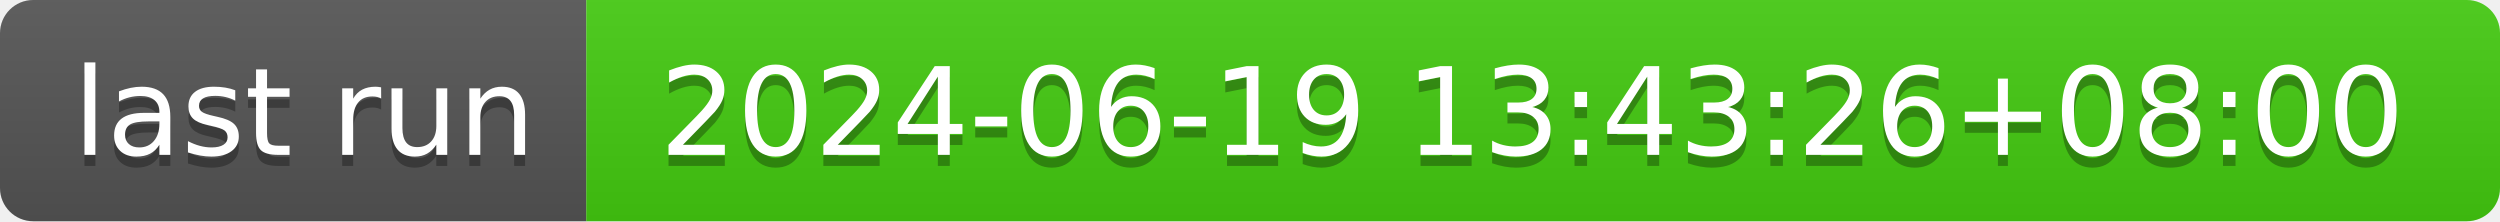
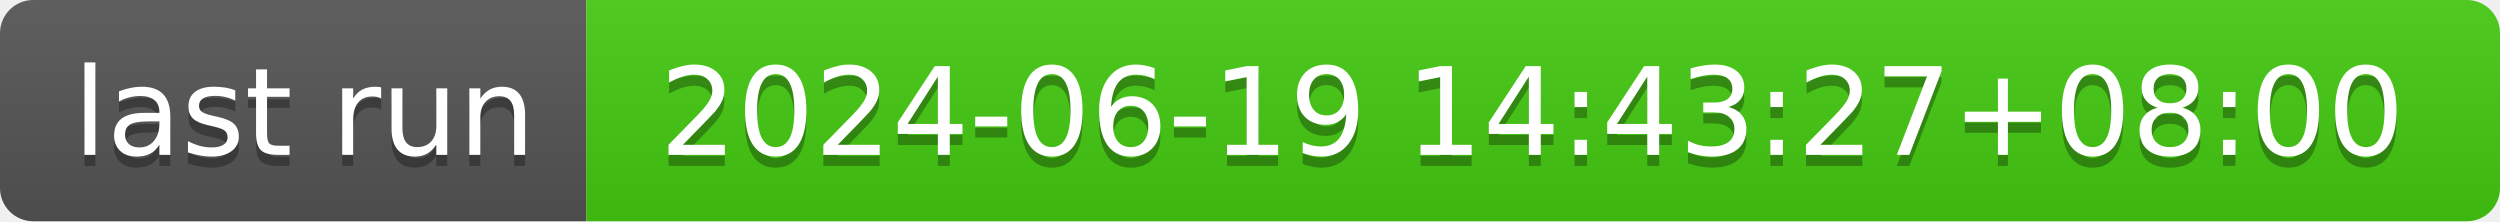
- <svg xmlns="http://www.w3.org/2000/svg" width="226" height="20" role="img" aria-label="last run: 2024-06-19 13:43:26+08:00">
+ <svg xmlns="http://www.w3.org/2000/svg" width="226" height="20" role="img" aria-label="last run: 2024-06-19 14:43:27+08:00">
  <linearGradient id="s" x2="0" y2="100%">
    <stop offset="0" stop-color="#bbb" stop-opacity=".1" />
    <stop offset="1" stop-opacity=".1" />
  </linearGradient>
  <clipPath id="r">
    <rect width="226" height="20" rx="3" fill="#fff" />
  </clipPath>
  <g clip-path="url(#r)">
    <rect width="53" height="20" fill="#555" />
    <rect x="53" width="173" height="20" fill="#4c1" />
    <rect width="226" height="20" fill="url(#s)" />
  </g>
  <g fill="#fff" text-anchor="middle" font-family="Verdana,Geneva,DejaVu Sans,sans-serif" text-rendering="geometricPrecision" font-size="110">
    <text aria-hidden="true" x="275" y="150" fill="#010101" fill-opacity=".3" transform="scale(.1)" textLength="430">last run</text>
    <text x="275" y="140" transform="scale(.1)" fill="#fff" textLength="430">last run</text>
-     <text aria-hidden="true" x="1385" y="150" fill="#010101" fill-opacity=".3" transform="scale(.1)" textLength="1630">2024-06-19 13:43:26+08:00</text>
-     <text x="1385" y="140" transform="scale(.1)" fill="#fff" textLength="1630">2024-06-19 13:43:26+08:00</text>
+     <text aria-hidden="true" x="1385" y="150" fill="#010101" fill-opacity=".3" transform="scale(.1)" textLength="1630">2024-06-19 14:43:27+08:00</text>
+     <text x="1385" y="140" transform="scale(.1)" fill="#fff" textLength="1630">2024-06-19 14:43:27+08:00</text>
  </g>
</svg>
